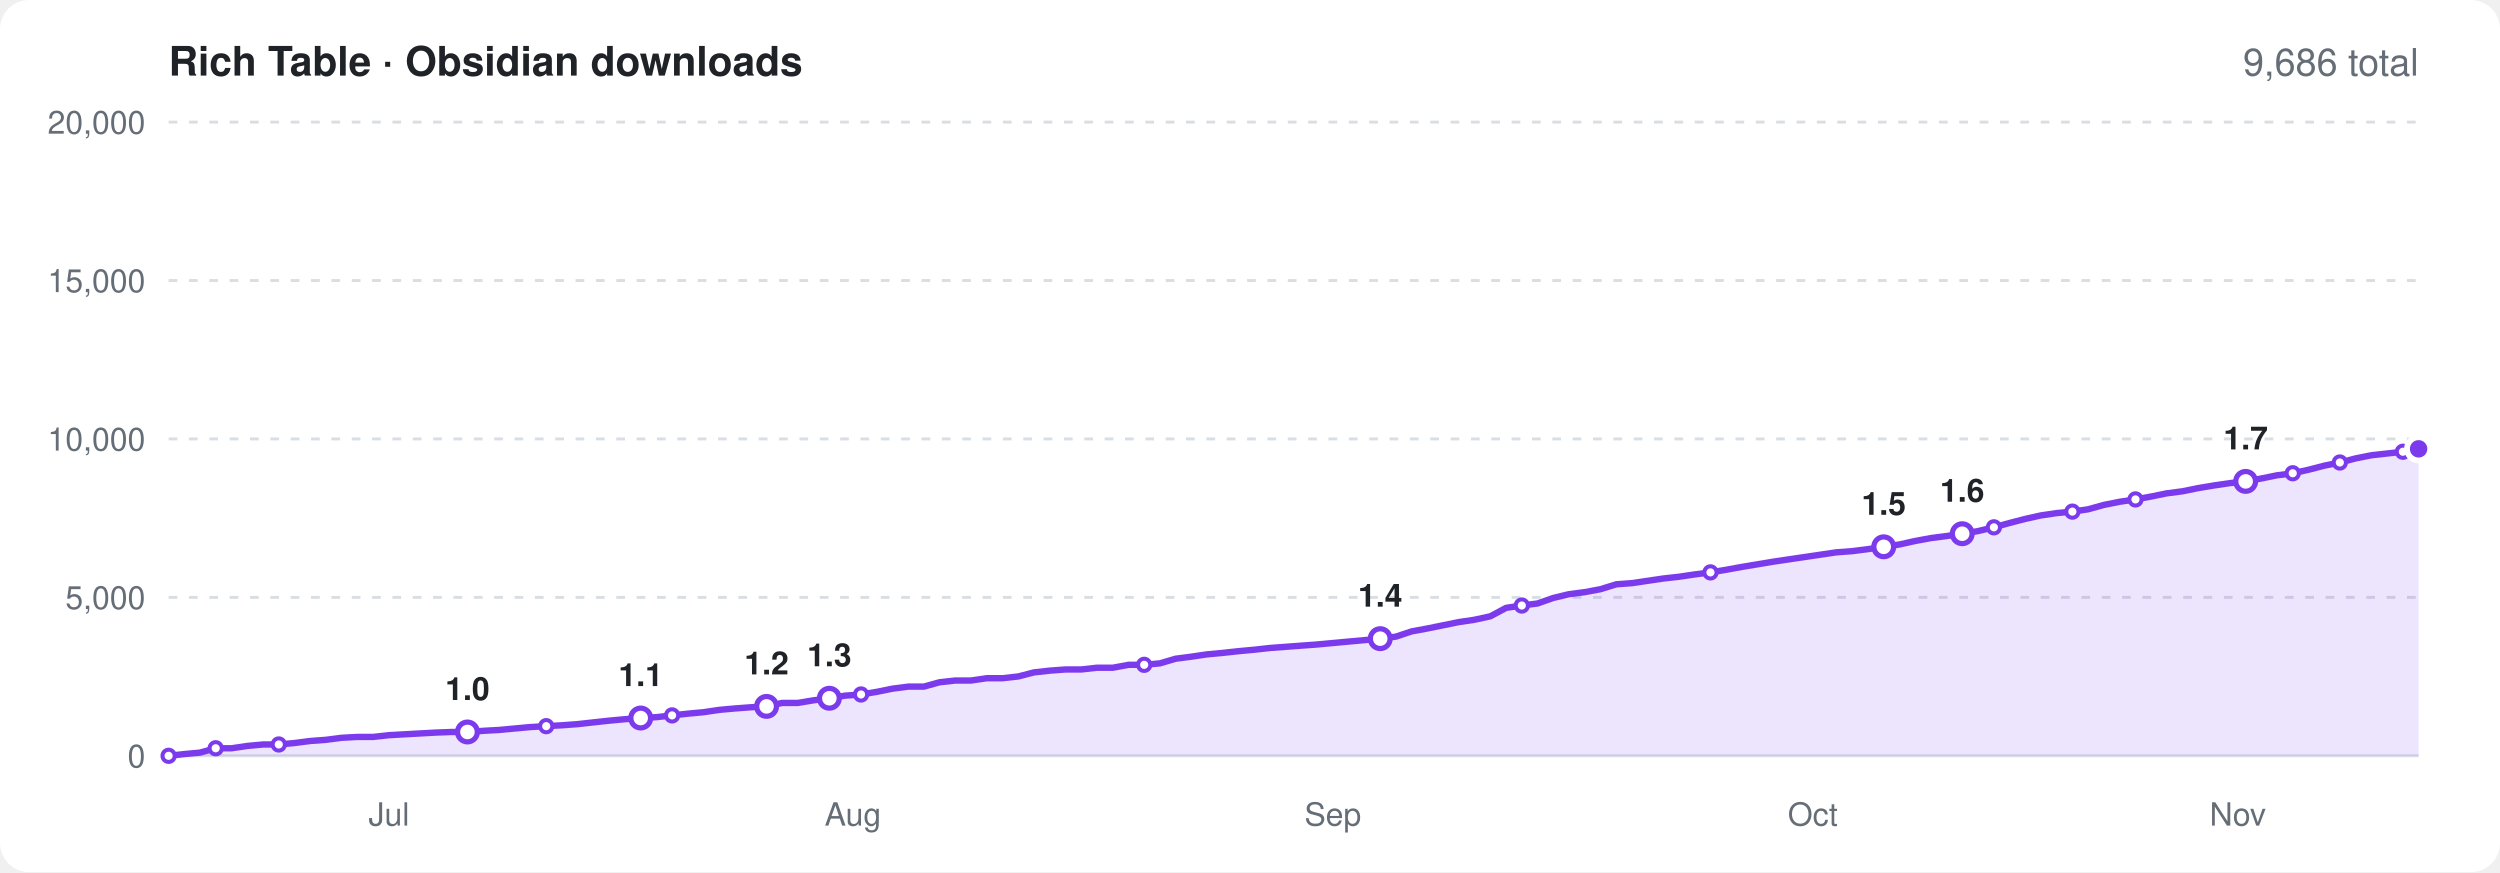
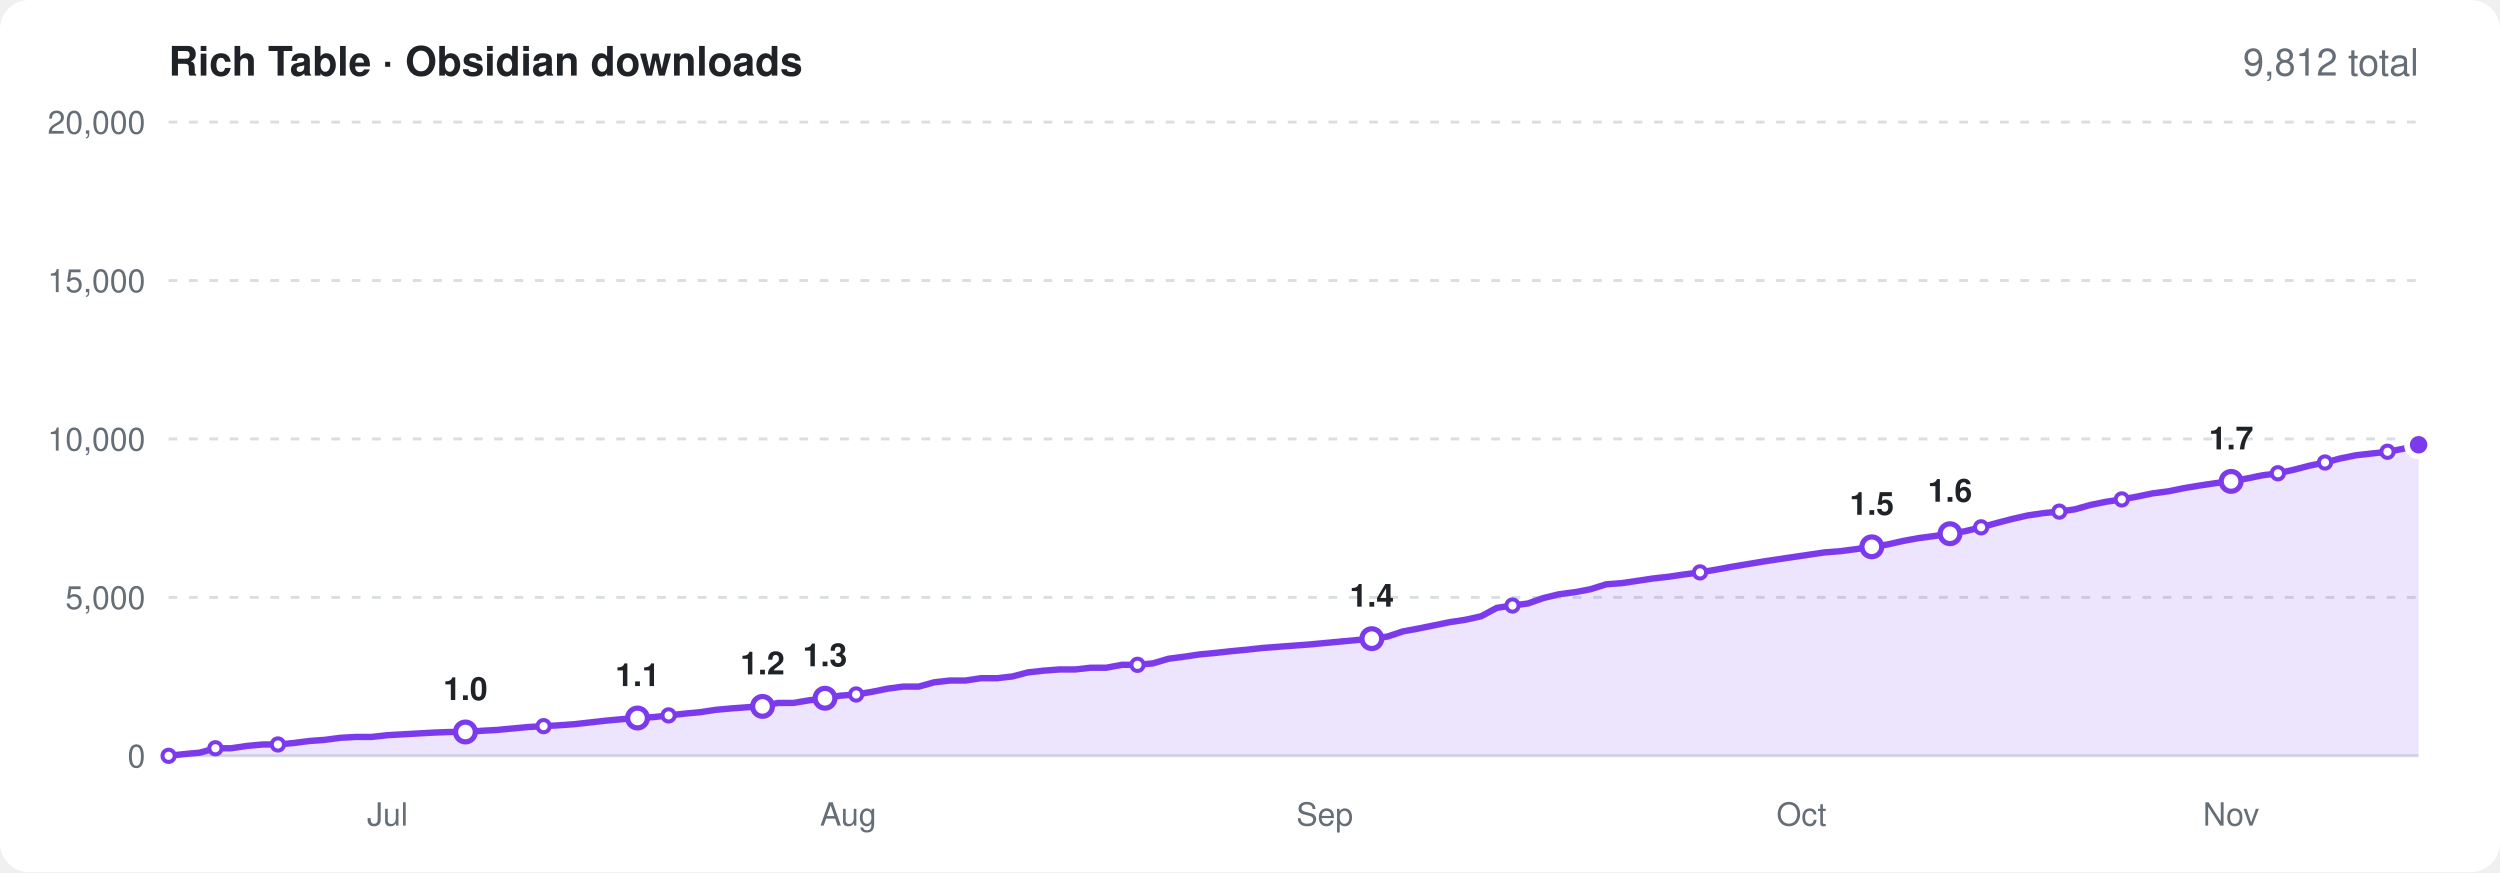
<svg xmlns="http://www.w3.org/2000/svg" viewBox="0 0 860 300" width="860" height="300" font-family="-apple-system,BlinkMacSystemFont,'Segoe UI',Helvetica,Arial,sans-serif" role="img" aria-label="Obsidian community downloads of Rich Table over time">
  <rect width="860" height="300" rx="10" fill="#ffffff" />
  <text x="58" y="26" font-size="14" font-weight="600" fill="#1f2328">Rich Table · Obsidian downloads</text>
-   <text x="832" y="26" font-size="13" text-anchor="end" fill="#656d76">9,686 total</text>
+   <text x="832" y="26" font-size="13" text-anchor="end" fill="#656d76">9,812 total</text>
  <line x1="58" x2="832" y1="260.0" y2="260.0" stroke="#d8dee4" />
  <text x="50" y="264.0" font-size="11" text-anchor="end" fill="#656d76">0</text>
  <line x1="58" x2="832" y1="205.5" y2="205.5" stroke="#d8dee4" stroke-dasharray="3 4" />
  <text x="50" y="209.5" font-size="11" text-anchor="end" fill="#656d76">5,000</text>
  <line x1="58" x2="832" y1="151.0" y2="151.0" stroke="#d8dee4" stroke-dasharray="3 4" />
  <text x="50" y="155.0" font-size="11" text-anchor="end" fill="#656d76">10,000</text>
  <line x1="58" x2="832" y1="96.5" y2="96.5" stroke="#d8dee4" stroke-dasharray="3 4" />
  <text x="50" y="100.5" font-size="11" text-anchor="end" fill="#656d76">15,000</text>
  <line x1="58" x2="832" y1="42.0" y2="42.0" stroke="#d8dee4" stroke-dasharray="3 4" />
  <text x="50" y="46.0" font-size="11" text-anchor="end" fill="#656d76">20,000</text>
-   <text x="133.8" y="284" font-size="11" text-anchor="middle" fill="#656d76">Jul</text>
-   <text x="293.4" y="284" font-size="11" text-anchor="middle" fill="#656d76">Aug</text>
-   <text x="458.5" y="284" font-size="11" text-anchor="middle" fill="#656d76">Sep</text>
-   <text x="623.6" y="284" font-size="11" text-anchor="middle" fill="#656d76">Oct</text>
-   <text x="769.8" y="284" font-size="11" text-anchor="middle" fill="#656d76">Nov</text>
-   <path d="M58.0 260.0L63.4 259.4L68.8 258.9L74.2 257.4L79.7 257.4L85.1 256.6L90.5 256.1L95.9 256.1L101.3 255.6L106.7 254.9L112.1 254.5L117.5 253.8L123.0 253.5L128.4 253.5L133.8 252.9L139.2 252.6L144.6 252.3L150.0 252.0L155.4 251.8L160.8 251.8L166.3 251.4L171.7 251.1L177.1 250.6L182.5 250.1L187.9 249.8L193.3 249.5L198.7 249.1L204.1 248.5L209.6 247.9L215.0 247.4L220.4 247.0L225.8 246.7L231.2 246.1L236.6 245.5L242.0 245.0L247.4 244.2L252.9 243.7L258.3 243.3L263.7 243.0L269.1 241.8L274.5 241.8L279.9 240.9L285.3 240.2L290.7 239.3L296.2 238.9L301.6 238.0L307.0 236.9L312.4 236.2L317.8 236.2L323.2 234.7L328.6 234.1L334.0 234.1L339.5 233.3L344.9 233.3L350.3 232.7L355.7 231.3L361.1 230.7L366.5 230.3L371.9 230.3L377.3 229.7L382.8 229.7L388.2 228.7L393.6 228.7L399.0 228.2L404.4 226.6L409.8 225.9L415.2 225.1L420.6 224.6L426.1 224.0L431.5 223.5L436.9 222.9L442.3 222.5L447.7 222.1L453.1 221.7L458.5 221.2L463.9 220.7L469.4 220.2L474.8 219.7L480.2 219.0L485.6 217.2L491.0 216.2L496.4 215.1L501.8 214.0L507.2 213.2L512.7 212.0L518.1 209.1L523.5 208.3L528.9 207.6L534.3 205.7L539.7 204.4L545.1 203.7L550.5 202.7L556.0 201.0L561.4 200.6L566.8 199.8L572.2 199.0L577.6 198.4L583.0 197.6L588.4 196.9L593.8 196.0L599.3 195.0L604.7 194.1L610.1 193.2L615.5 192.4L620.9 191.6L626.3 190.8L631.7 190.0L637.1 189.6L642.6 188.9L648.0 188.1L653.4 187.3L658.8 186.1L664.2 185.1L669.6 184.4L675.0 183.6L680.4 182.7L685.9 181.4L691.3 179.9L696.7 178.5L702.1 177.3L707.5 176.5L712.9 176.0L718.3 175.2L723.7 173.7L729.2 172.6L734.6 171.8L740.0 170.8L745.4 169.7L750.8 169.0L756.2 167.9L761.6 167.0L767.0 166.2L772.5 165.6L777.9 164.6L783.3 163.5L788.7 162.8L794.1 161.6L799.5 160.2L804.9 159.1L810.3 157.7L815.8 156.6L821.2 156.0L826.6 155.4L832.0 154.4L832.0 260L58.0 260Z" fill="#7c3aed" opacity="0.14" />
-   <path d="M58.0 260.0L63.4 259.4L68.8 258.9L74.2 257.4L79.7 257.4L85.1 256.6L90.5 256.1L95.9 256.1L101.3 255.6L106.7 254.9L112.1 254.5L117.5 253.8L123.0 253.5L128.4 253.5L133.8 252.9L139.2 252.6L144.6 252.3L150.0 252.0L155.4 251.8L160.8 251.8L166.3 251.4L171.7 251.1L177.1 250.6L182.5 250.1L187.9 249.8L193.3 249.5L198.7 249.1L204.1 248.5L209.6 247.9L215.0 247.4L220.4 247.0L225.8 246.7L231.2 246.1L236.6 245.5L242.0 245.0L247.4 244.2L252.9 243.7L258.3 243.3L263.7 243.0L269.1 241.8L274.5 241.8L279.9 240.9L285.3 240.2L290.7 239.3L296.2 238.9L301.6 238.0L307.0 236.9L312.4 236.2L317.8 236.2L323.2 234.7L328.6 234.1L334.0 234.1L339.5 233.3L344.9 233.3L350.3 232.7L355.7 231.3L361.1 230.7L366.5 230.3L371.9 230.3L377.3 229.7L382.8 229.7L388.2 228.7L393.6 228.7L399.0 228.2L404.4 226.6L409.8 225.9L415.2 225.1L420.6 224.6L426.1 224.0L431.5 223.5L436.9 222.9L442.3 222.5L447.7 222.1L453.1 221.7L458.5 221.2L463.9 220.7L469.4 220.2L474.8 219.7L480.2 219.0L485.6 217.2L491.0 216.2L496.4 215.1L501.8 214.0L507.2 213.2L512.7 212.0L518.1 209.1L523.5 208.3L528.9 207.6L534.3 205.7L539.7 204.4L545.1 203.7L550.5 202.7L556.0 201.0L561.4 200.6L566.8 199.8L572.2 199.0L577.6 198.4L583.0 197.6L588.4 196.9L593.8 196.0L599.3 195.0L604.7 194.1L610.1 193.2L615.5 192.4L620.9 191.6L626.3 190.8L631.7 190.0L637.1 189.6L642.6 188.9L648.0 188.1L653.4 187.3L658.8 186.1L664.2 185.1L669.6 184.4L675.0 183.6L680.4 182.7L685.9 181.4L691.3 179.9L696.7 178.5L702.1 177.3L707.5 176.5L712.9 176.0L718.3 175.2L723.7 173.7L729.2 172.6L734.6 171.8L740.0 170.8L745.4 169.7L750.8 169.0L756.2 167.9L761.6 167.0L767.0 166.2L772.5 165.6L777.9 164.6L783.3 163.5L788.7 162.8L794.1 161.6L799.5 160.2L804.9 159.1L810.3 157.7L815.8 156.6L821.2 156.0L826.6 155.4L832.0 154.4" fill="none" stroke="#7c3aed" stroke-width="2.2" stroke-linejoin="round" stroke-linecap="round" />
+   <text x="133.3" y="284" font-size="11" text-anchor="middle" fill="#656d76">Jul</text>
+   <text x="291.8" y="284" font-size="11" text-anchor="middle" fill="#656d76">Aug</text>
+   <text x="455.7" y="284" font-size="11" text-anchor="middle" fill="#656d76">Sep</text>
+   <text x="619.7" y="284" font-size="11" text-anchor="middle" fill="#656d76">Oct</text>
+   <text x="767.5" y="284" font-size="11" text-anchor="middle" fill="#656d76">Nov</text>
+   <path d="M58.0 260.0L63.4 259.4L68.8 258.9L74.1 257.4L79.5 257.4L84.9 256.6L90.3 256.1L95.6 256.1L101.0 255.6L106.4 254.9L111.8 254.5L117.1 253.8L122.5 253.5L127.9 253.5L133.3 252.9L138.6 252.6L144.0 252.3L149.4 252.0L154.8 251.8L160.1 251.8L165.5 251.4L170.9 251.1L176.3 250.6L181.6 250.1L187.0 249.8L192.4 249.5L197.8 249.1L203.1 248.5L208.5 247.9L213.9 247.4L219.3 247.0L224.6 246.7L230.0 246.1L235.4 245.5L240.8 245.0L246.1 244.2L251.5 243.7L256.9 243.3L262.3 243.0L267.6 241.8L273.0 241.8L278.4 240.9L283.8 240.2L289.1 239.3L294.5 238.9L299.9 238.0L305.3 236.9L310.6 236.2L316.0 236.2L321.4 234.7L326.8 234.1L332.1 234.1L337.5 233.3L342.9 233.3L348.3 232.7L353.6 231.3L359.0 230.7L364.4 230.3L369.8 230.3L375.1 229.7L380.5 229.7L385.9 228.7L391.3 228.7L396.6 228.2L402.0 226.6L407.4 225.9L412.8 225.1L418.1 224.6L423.5 224.0L428.9 223.5L434.3 222.9L439.6 222.5L445.0 222.1L450.4 221.7L455.7 221.2L461.1 220.7L466.5 220.2L471.9 219.7L477.2 219.0L482.6 217.2L488.0 216.2L493.4 215.1L498.8 214.0L504.1 213.2L509.5 212.0L514.9 209.1L520.3 208.3L525.6 207.6L531.0 205.7L536.4 204.4L541.8 203.7L547.1 202.7L552.5 201.0L557.9 200.6L563.3 199.8L568.6 199.0L574.0 198.4L579.4 197.6L584.8 196.9L590.1 196.0L595.5 195.0L600.9 194.1L606.3 193.2L611.6 192.4L617.0 191.6L622.4 190.8L627.8 190.0L633.1 189.6L638.5 188.9L643.9 188.1L649.3 187.3L654.6 186.1L660.0 185.1L665.4 184.4L670.8 183.6L676.1 182.7L681.5 181.4L686.9 179.9L692.3 178.5L697.6 177.3L703.0 176.5L708.4 176.0L713.8 175.2L719.1 173.7L724.5 172.6L729.9 171.8L735.3 170.8L740.6 169.7L746.0 169.0L751.4 167.9L756.8 167.0L762.1 166.2L767.5 165.6L772.9 164.6L778.3 163.5L783.6 162.8L789.0 161.6L794.4 160.2L799.8 159.1L805.1 157.7L810.5 156.6L815.9 156.0L821.3 155.4L826.6 154.4L832.0 153.0L832.0 260L58.0 260Z" fill="#7c3aed" opacity="0.14" />
+   <path d="M58.0 260.0L63.4 259.4L68.8 258.9L74.1 257.4L79.5 257.4L84.9 256.6L90.3 256.1L95.6 256.1L101.0 255.6L106.4 254.9L111.8 254.5L117.1 253.8L122.5 253.5L127.9 253.5L133.3 252.9L138.6 252.6L144.0 252.3L149.4 252.0L154.8 251.8L160.1 251.8L165.5 251.4L170.9 251.1L176.3 250.6L181.6 250.1L187.0 249.8L192.4 249.5L197.8 249.1L203.1 248.5L208.5 247.9L213.9 247.4L219.3 247.0L224.6 246.7L230.0 246.1L235.4 245.5L240.8 245.0L246.1 244.2L251.5 243.7L256.9 243.3L262.3 243.0L267.6 241.8L273.0 241.8L278.4 240.9L283.8 240.2L289.1 239.3L294.5 238.9L299.9 238.0L305.3 236.9L310.6 236.2L316.0 236.2L321.4 234.7L326.8 234.1L332.1 234.1L337.5 233.3L342.9 233.3L348.3 232.7L353.6 231.3L359.0 230.7L364.4 230.3L369.8 230.3L375.1 229.7L380.5 229.7L385.9 228.7L391.3 228.7L396.6 228.2L402.0 226.6L407.4 225.9L412.8 225.1L418.1 224.6L423.5 224.0L428.9 223.5L434.3 222.9L439.6 222.5L445.0 222.1L450.4 221.7L455.7 221.2L461.1 220.7L466.5 220.2L471.9 219.7L477.2 219.0L482.6 217.2L488.0 216.2L493.4 215.1L498.8 214.0L504.1 213.2L509.5 212.0L514.9 209.1L520.3 208.3L525.6 207.6L531.0 205.7L536.4 204.4L541.8 203.7L547.1 202.7L552.5 201.0L557.9 200.6L563.3 199.8L568.6 199.0L574.0 198.4L579.4 197.6L584.8 196.9L590.1 196.0L595.5 195.0L600.9 194.1L606.3 193.2L611.6 192.4L617.0 191.6L622.4 190.8L627.8 190.0L633.1 189.6L638.5 188.9L643.9 188.1L649.3 187.3L654.6 186.1L660.0 185.1L665.4 184.4L670.8 183.6L676.1 182.7L681.5 181.4L686.9 179.9L692.3 178.5L697.6 177.3L703.0 176.5L708.4 176.0L713.8 175.2L719.1 173.7L724.5 172.6L729.9 171.8L735.3 170.8L740.6 169.7L746.0 169.0L751.4 167.9L756.8 167.0L762.1 166.2L767.5 165.6L772.9 164.6L778.3 163.5L783.6 162.8L789.0 161.6L794.4 160.2L799.8 159.1L805.1 157.7L810.5 156.6L815.9 156.0L821.3 155.4L826.6 154.4L832.0 153.0" fill="none" stroke="#7c3aed" stroke-width="2.2" stroke-linejoin="round" stroke-linecap="round" />
  <circle cx="58.0" cy="260.0" r="2.1" fill="#ffffff" stroke="#7c3aed" stroke-width="1.4" />
-   <circle cx="74.2" cy="257.4" r="2.1" fill="#ffffff" stroke="#7c3aed" stroke-width="1.4" />
-   <circle cx="95.9" cy="256.1" r="2.1" fill="#ffffff" stroke="#7c3aed" stroke-width="1.4" />
-   <circle cx="160.8" cy="251.8" r="3.4" fill="#ffffff" stroke="#7c3aed" stroke-width="1.8" />
-   <text x="160.8" y="240.8" font-size="11" font-weight="600" text-anchor="middle" fill="#1f2328">1.0</text>
-   <circle cx="187.9" cy="249.8" r="2.1" fill="#ffffff" stroke="#7c3aed" stroke-width="1.4" />
-   <circle cx="220.4" cy="247.0" r="3.4" fill="#ffffff" stroke="#7c3aed" stroke-width="1.8" />
-   <text x="220.4" y="236.0" font-size="11" font-weight="600" text-anchor="middle" fill="#1f2328">1.1</text>
-   <circle cx="231.2" cy="246.1" r="2.1" fill="#ffffff" stroke="#7c3aed" stroke-width="1.4" />
-   <circle cx="263.7" cy="243.0" r="3.4" fill="#ffffff" stroke="#7c3aed" stroke-width="1.8" />
-   <text x="263.7" y="232.0" font-size="11" font-weight="600" text-anchor="middle" fill="#1f2328">1.2</text>
-   <circle cx="285.3" cy="240.2" r="3.4" fill="#ffffff" stroke="#7c3aed" stroke-width="1.8" />
-   <text x="285.3" y="229.2" font-size="11" font-weight="600" text-anchor="middle" fill="#1f2328">1.3</text>
-   <circle cx="296.2" cy="238.9" r="2.1" fill="#ffffff" stroke="#7c3aed" stroke-width="1.4" />
-   <circle cx="393.6" cy="228.7" r="2.1" fill="#ffffff" stroke="#7c3aed" stroke-width="1.4" />
-   <circle cx="474.8" cy="219.7" r="3.4" fill="#ffffff" stroke="#7c3aed" stroke-width="1.8" />
-   <text x="474.8" y="208.7" font-size="11" font-weight="600" text-anchor="middle" fill="#1f2328">1.4</text>
-   <circle cx="523.5" cy="208.3" r="2.1" fill="#ffffff" stroke="#7c3aed" stroke-width="1.4" />
-   <circle cx="588.4" cy="196.9" r="2.1" fill="#ffffff" stroke="#7c3aed" stroke-width="1.4" />
-   <circle cx="648.0" cy="188.1" r="3.4" fill="#ffffff" stroke="#7c3aed" stroke-width="1.8" />
-   <text x="648.0" y="177.1" font-size="11" font-weight="600" text-anchor="middle" fill="#1f2328">1.5</text>
-   <circle cx="675.0" cy="183.6" r="3.4" fill="#ffffff" stroke="#7c3aed" stroke-width="1.8" />
-   <text x="675.0" y="172.6" font-size="11" font-weight="600" text-anchor="middle" fill="#1f2328">1.6</text>
-   <circle cx="685.9" cy="181.4" r="2.1" fill="#ffffff" stroke="#7c3aed" stroke-width="1.4" />
-   <circle cx="712.9" cy="176.0" r="2.1" fill="#ffffff" stroke="#7c3aed" stroke-width="1.4" />
-   <circle cx="734.6" cy="171.8" r="2.1" fill="#ffffff" stroke="#7c3aed" stroke-width="1.4" />
-   <circle cx="772.5" cy="165.6" r="3.4" fill="#ffffff" stroke="#7c3aed" stroke-width="1.8" />
-   <text x="772.5" y="154.6" font-size="11" font-weight="600" text-anchor="middle" fill="#1f2328">1.7</text>
-   <circle cx="788.7" cy="162.8" r="2.1" fill="#ffffff" stroke="#7c3aed" stroke-width="1.4" />
-   <circle cx="804.9" cy="159.1" r="2.1" fill="#ffffff" stroke="#7c3aed" stroke-width="1.4" />
-   <circle cx="826.6" cy="155.4" r="2.1" fill="#ffffff" stroke="#7c3aed" stroke-width="1.4" />
-   <circle cx="832.0" cy="154.4" r="4" fill="#7c3aed" stroke="#ffffff" stroke-width="2" />
+   <circle cx="74.1" cy="257.4" r="2.1" fill="#ffffff" stroke="#7c3aed" stroke-width="1.4" />
+   <circle cx="95.6" cy="256.1" r="2.1" fill="#ffffff" stroke="#7c3aed" stroke-width="1.4" />
+   <circle cx="160.1" cy="251.8" r="3.4" fill="#ffffff" stroke="#7c3aed" stroke-width="1.8" />
+   <text x="160.1" y="240.8" font-size="11" font-weight="600" text-anchor="middle" fill="#1f2328">1.0</text>
+   <circle cx="187.0" cy="249.8" r="2.1" fill="#ffffff" stroke="#7c3aed" stroke-width="1.4" />
+   <circle cx="219.3" cy="247.0" r="3.4" fill="#ffffff" stroke="#7c3aed" stroke-width="1.8" />
+   <text x="219.3" y="236.0" font-size="11" font-weight="600" text-anchor="middle" fill="#1f2328">1.1</text>
+   <circle cx="230.0" cy="246.1" r="2.1" fill="#ffffff" stroke="#7c3aed" stroke-width="1.4" />
+   <circle cx="262.3" cy="243.0" r="3.4" fill="#ffffff" stroke="#7c3aed" stroke-width="1.8" />
+   <text x="262.3" y="232.0" font-size="11" font-weight="600" text-anchor="middle" fill="#1f2328">1.2</text>
+   <circle cx="283.8" cy="240.2" r="3.4" fill="#ffffff" stroke="#7c3aed" stroke-width="1.8" />
+   <text x="283.8" y="229.2" font-size="11" font-weight="600" text-anchor="middle" fill="#1f2328">1.3</text>
+   <circle cx="294.5" cy="238.9" r="2.1" fill="#ffffff" stroke="#7c3aed" stroke-width="1.4" />
+   <circle cx="391.3" cy="228.7" r="2.1" fill="#ffffff" stroke="#7c3aed" stroke-width="1.4" />
+   <circle cx="471.9" cy="219.7" r="3.4" fill="#ffffff" stroke="#7c3aed" stroke-width="1.8" />
+   <text x="471.9" y="208.7" font-size="11" font-weight="600" text-anchor="middle" fill="#1f2328">1.4</text>
+   <circle cx="520.3" cy="208.3" r="2.1" fill="#ffffff" stroke="#7c3aed" stroke-width="1.4" />
+   <circle cx="584.8" cy="196.9" r="2.1" fill="#ffffff" stroke="#7c3aed" stroke-width="1.4" />
+   <circle cx="643.9" cy="188.1" r="3.4" fill="#ffffff" stroke="#7c3aed" stroke-width="1.8" />
+   <text x="643.9" y="177.1" font-size="11" font-weight="600" text-anchor="middle" fill="#1f2328">1.5</text>
+   <circle cx="670.8" cy="183.6" r="3.4" fill="#ffffff" stroke="#7c3aed" stroke-width="1.8" />
+   <text x="670.8" y="172.6" font-size="11" font-weight="600" text-anchor="middle" fill="#1f2328">1.6</text>
+   <circle cx="681.5" cy="181.4" r="2.1" fill="#ffffff" stroke="#7c3aed" stroke-width="1.4" />
+   <circle cx="708.4" cy="176.0" r="2.1" fill="#ffffff" stroke="#7c3aed" stroke-width="1.4" />
+   <circle cx="729.9" cy="171.8" r="2.1" fill="#ffffff" stroke="#7c3aed" stroke-width="1.4" />
+   <circle cx="767.5" cy="165.6" r="3.4" fill="#ffffff" stroke="#7c3aed" stroke-width="1.8" />
+   <text x="767.5" y="154.6" font-size="11" font-weight="600" text-anchor="middle" fill="#1f2328">1.7</text>
+   <circle cx="783.6" cy="162.8" r="2.1" fill="#ffffff" stroke="#7c3aed" stroke-width="1.4" />
+   <circle cx="799.8" cy="159.1" r="2.1" fill="#ffffff" stroke="#7c3aed" stroke-width="1.4" />
+   <circle cx="821.3" cy="155.4" r="2.1" fill="#ffffff" stroke="#7c3aed" stroke-width="1.4" />
+   <circle cx="832.0" cy="153.0" r="4" fill="#7c3aed" stroke="#ffffff" stroke-width="2" />
</svg>
